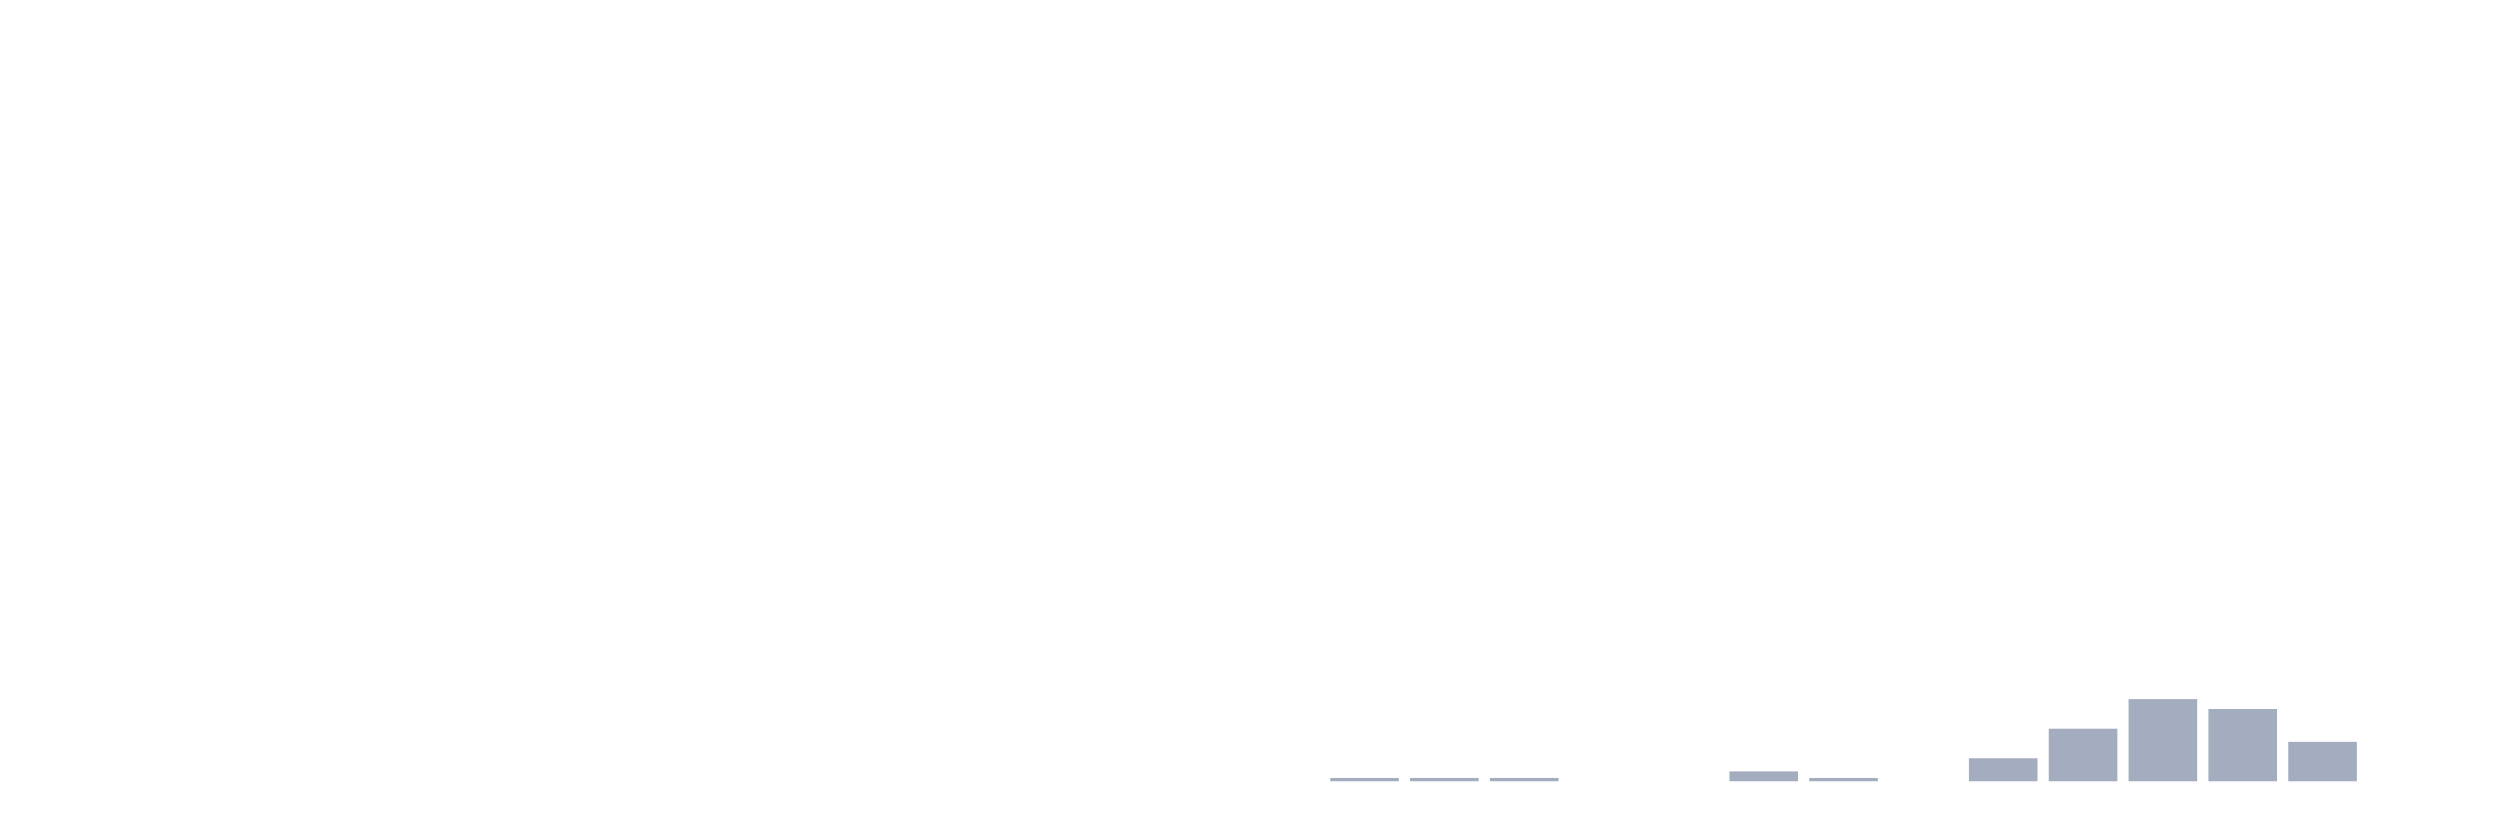
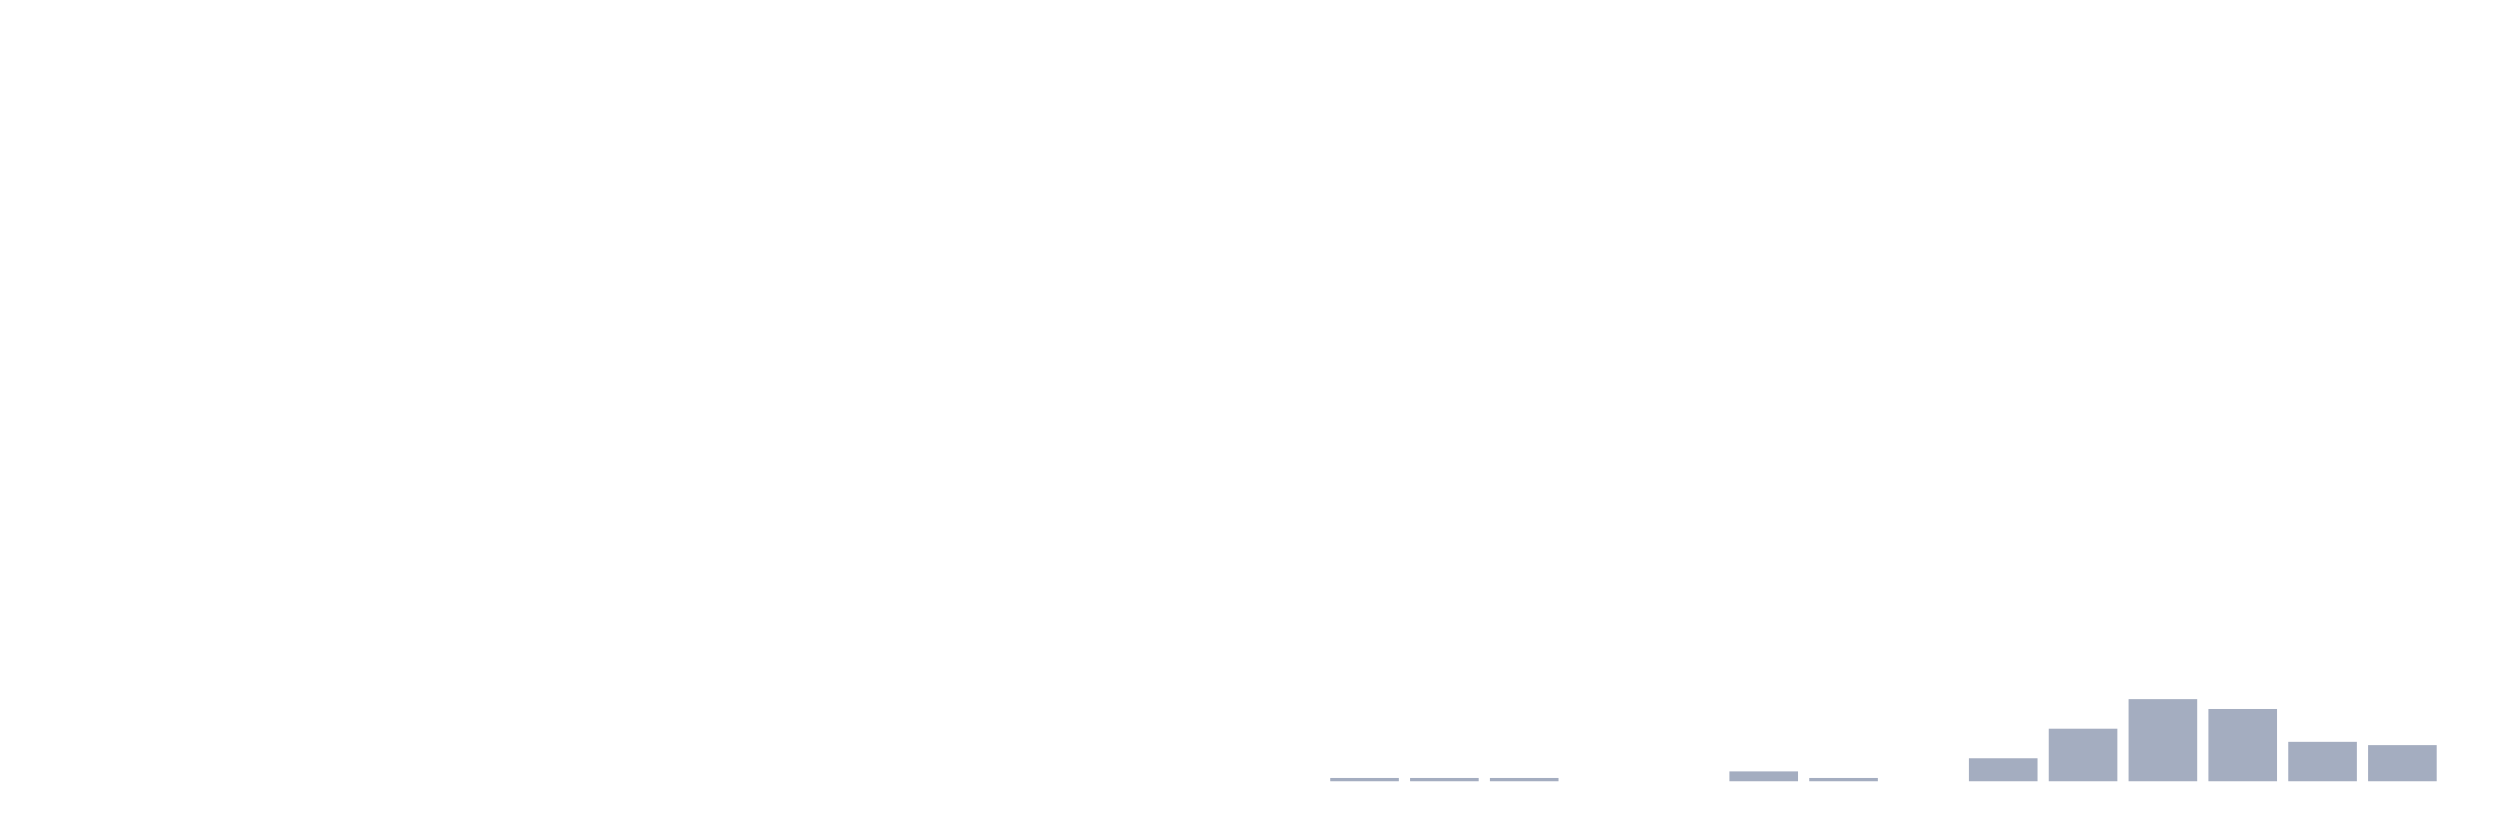
<svg xmlns="http://www.w3.org/2000/svg" viewBox="0 0 480 160">
  <g transform="translate(10,10)">
    <rect class="bar" x="0.153" width="13.175" y="140" height="0" fill="rgb(164,173,192)" />
    <rect class="bar" x="15.482" width="13.175" y="140" height="0" fill="rgb(164,173,192)" />
    <rect class="bar" x="30.81" width="13.175" y="140" height="0" fill="rgb(164,173,192)" />
    <rect class="bar" x="46.138" width="13.175" y="140" height="0" fill="rgb(164,173,192)" />
    <rect class="bar" x="61.466" width="13.175" y="140" height="0" fill="rgb(164,173,192)" />
    <rect class="bar" x="76.794" width="13.175" y="140" height="0" fill="rgb(164,173,192)" />
    <rect class="bar" x="92.123" width="13.175" y="140" height="0" fill="rgb(164,173,192)" />
    <rect class="bar" x="107.451" width="13.175" y="140" height="0" fill="rgb(164,173,192)" />
    <rect class="bar" x="122.779" width="13.175" y="140" height="0" fill="rgb(164,173,192)" />
    <rect class="bar" x="138.107" width="13.175" y="140" height="0" fill="rgb(164,173,192)" />
    <rect class="bar" x="153.436" width="13.175" y="140" height="0" fill="rgb(164,173,192)" />
    <rect class="bar" x="168.764" width="13.175" y="140" height="0" fill="rgb(164,173,192)" />
    <rect class="bar" x="184.092" width="13.175" y="140" height="0" fill="rgb(164,173,192)" />
    <rect class="bar" x="199.42" width="13.175" y="140" height="0" fill="rgb(164,173,192)" />
    <rect class="bar" x="214.748" width="13.175" y="140" height="0" fill="rgb(164,173,192)" />
    <rect class="bar" x="230.077" width="13.175" y="140" height="0" fill="rgb(164,173,192)" />
    <rect class="bar" x="245.405" width="13.175" y="139.369" height="0.631" fill="rgb(164,173,192)" />
    <rect class="bar" x="260.733" width="13.175" y="139.369" height="0.631" fill="rgb(164,173,192)" />
    <rect class="bar" x="276.061" width="13.175" y="139.369" height="0.631" fill="rgb(164,173,192)" />
    <rect class="bar" x="291.39" width="13.175" y="140" height="0" fill="rgb(164,173,192)" />
    <rect class="bar" x="306.718" width="13.175" y="140" height="0" fill="rgb(164,173,192)" />
    <rect class="bar" x="322.046" width="13.175" y="138.108" height="1.892" fill="rgb(164,173,192)" />
    <rect class="bar" x="337.374" width="13.175" y="139.369" height="0.631" fill="rgb(164,173,192)" />
    <rect class="bar" x="352.702" width="13.175" y="140" height="0" fill="rgb(164,173,192)" />
    <rect class="bar" x="368.031" width="13.175" y="135.586" height="4.414" fill="rgb(164,173,192)" />
    <rect class="bar" x="383.359" width="13.175" y="129.91" height="10.09" fill="rgb(164,173,192)" />
    <rect class="bar" x="398.687" width="13.175" y="124.234" height="15.766" fill="rgb(164,173,192)" />
    <rect class="bar" x="414.015" width="13.175" y="126.126" height="13.874" fill="rgb(164,173,192)" />
    <rect class="bar" x="429.344" width="13.175" y="132.432" height="7.568" fill="rgb(164,173,192)" />
-     <rect class="bar" x="444.672" width="13.175" y="140" height="0" fill="rgb(164,173,192)" />
+     <rect class="bar" x="444.672" width="13.175" y="133.063" height="6.937" fill="rgb(164,173,192)" />
  </g>
</svg>
